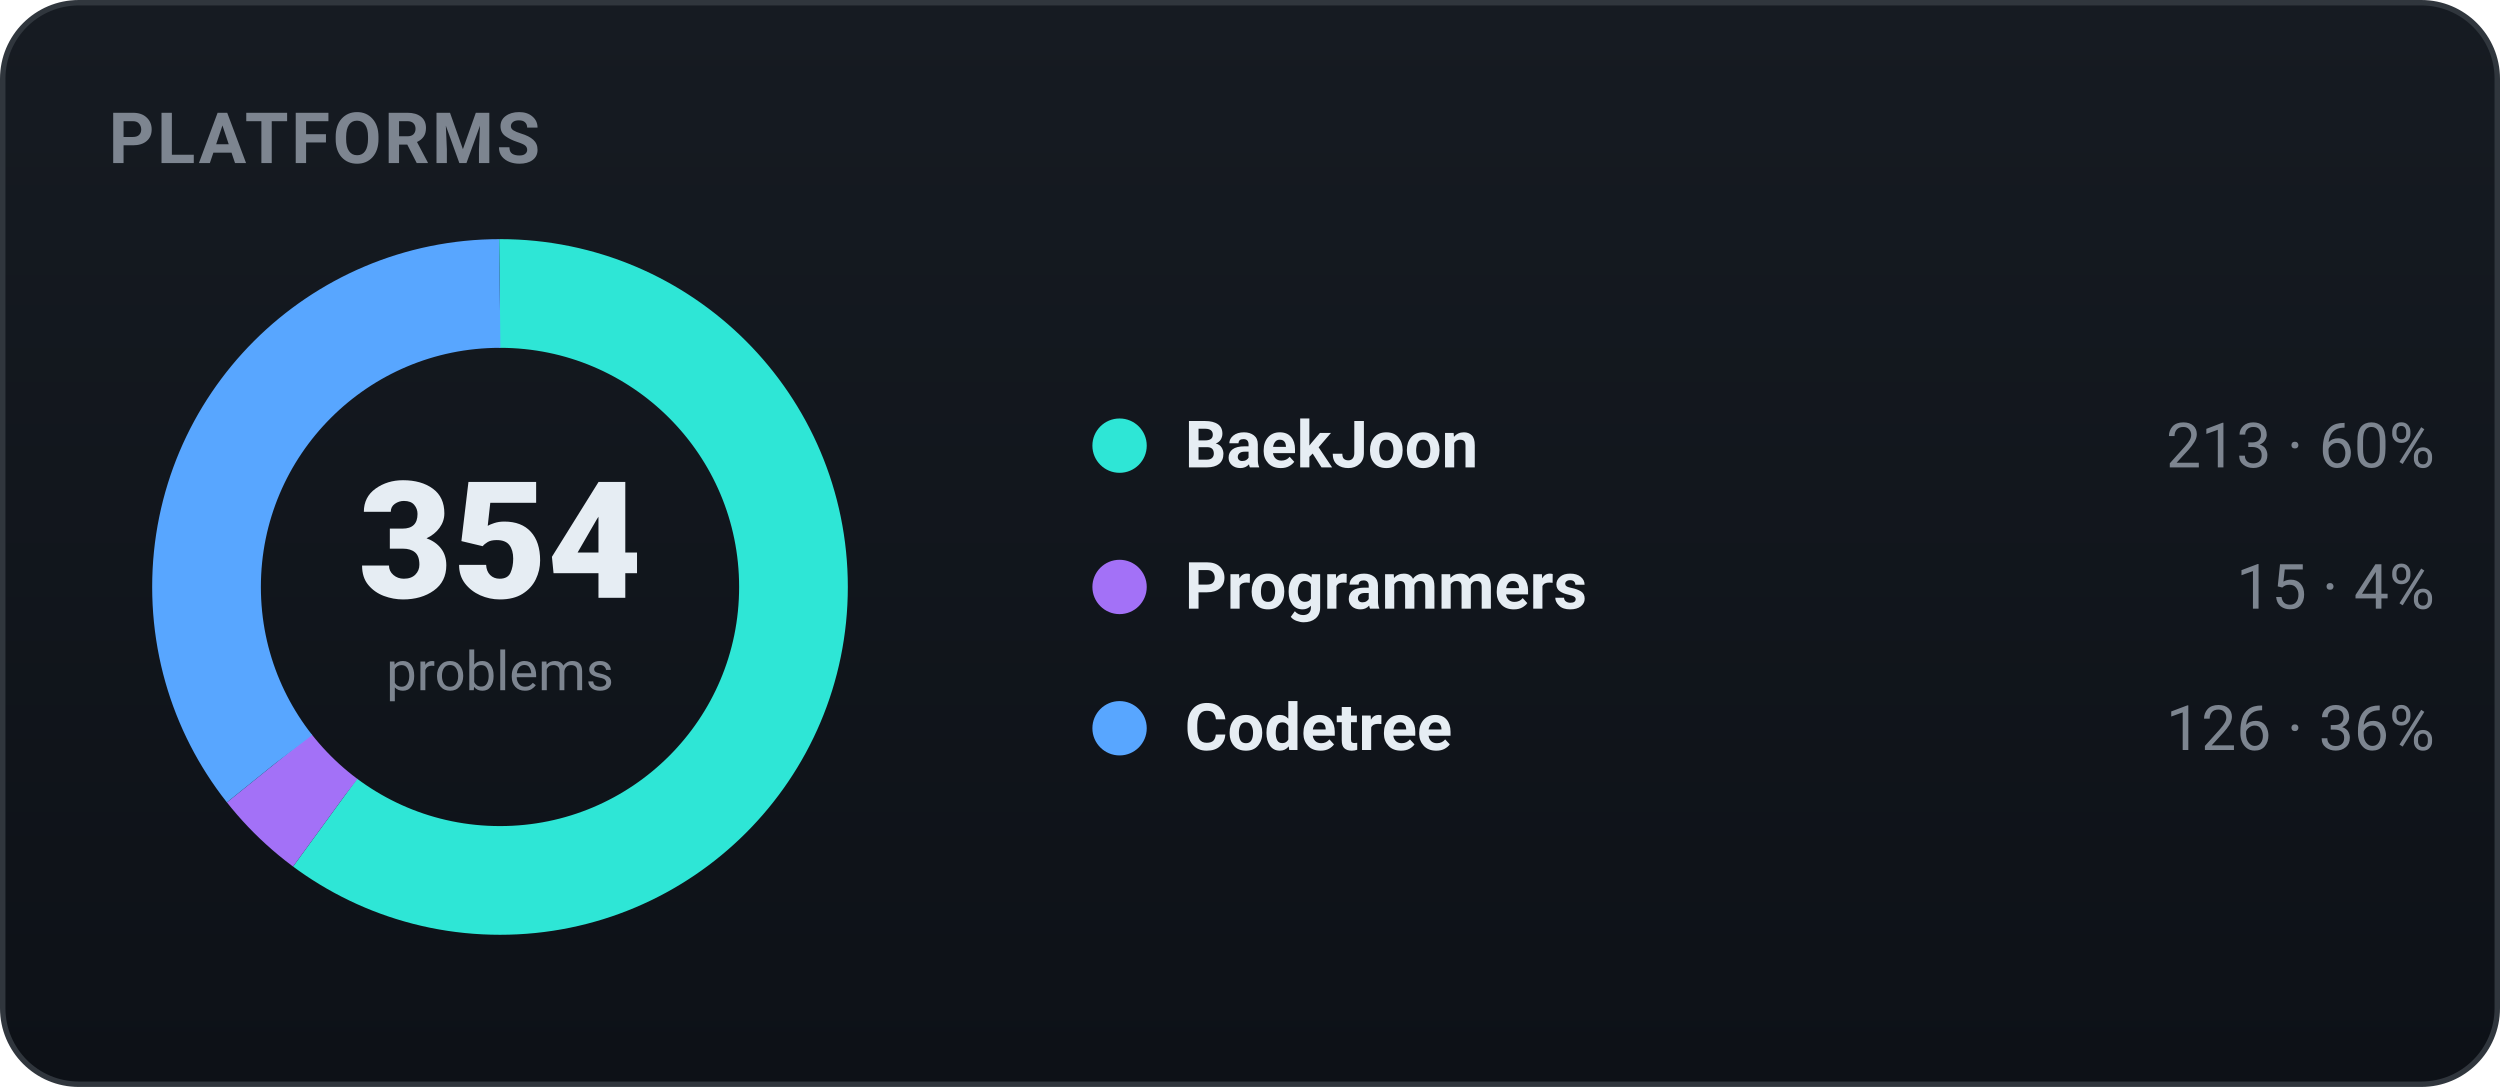
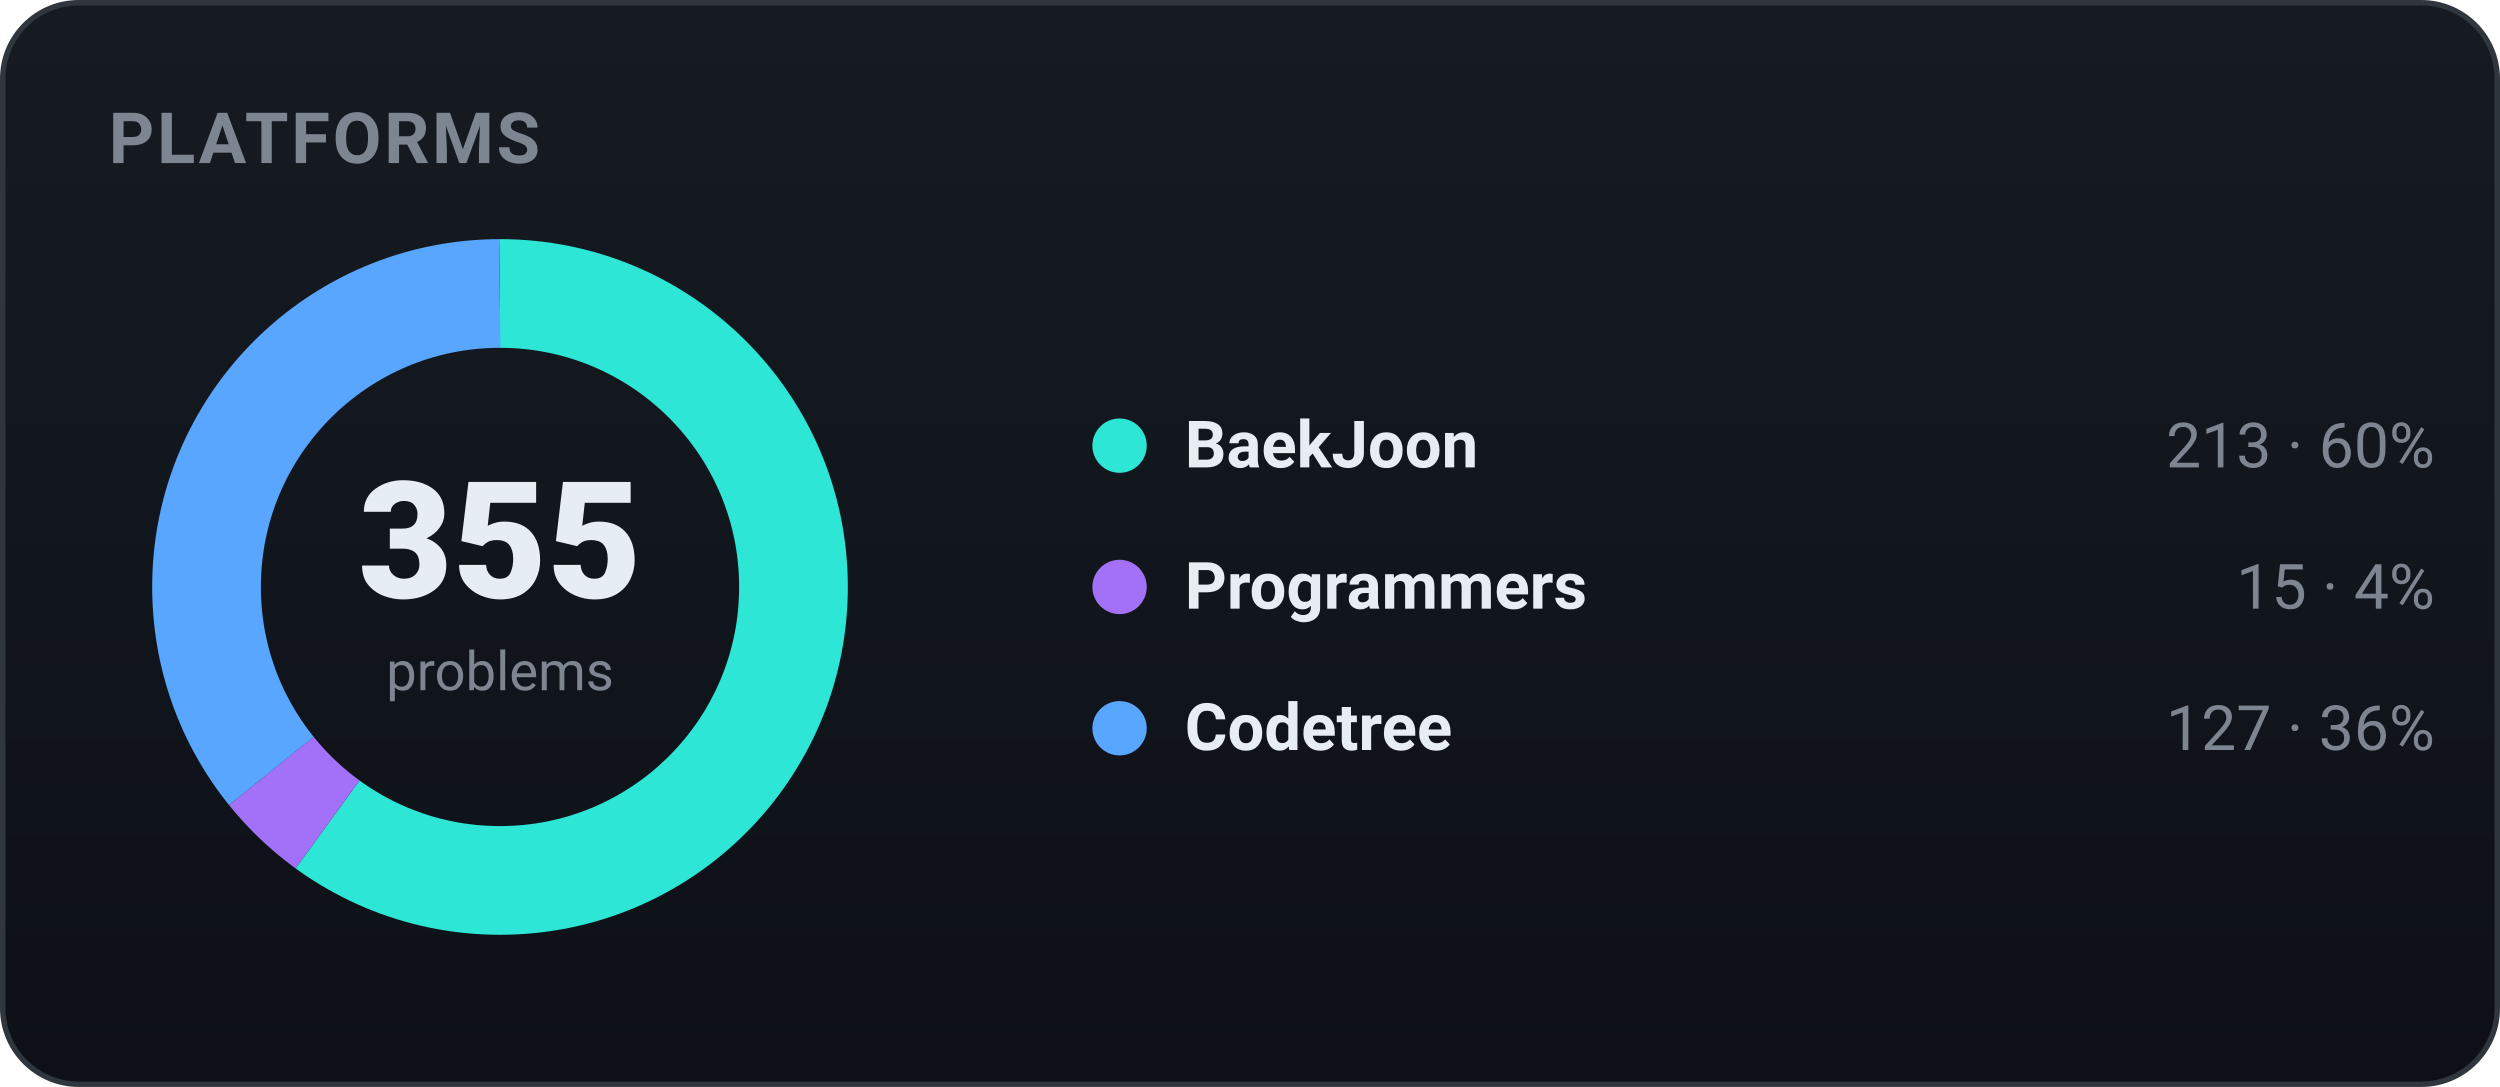
<svg xmlns="http://www.w3.org/2000/svg" width="460" height="200" viewBox="0 0 460 200" role="img" font-family="-apple-system,BlinkMacSystemFont,'Segoe UI',Roboto,'Apple SD Gothic Neo','Malgun Gothic',sans-serif">
  <defs>
    <linearGradient id="bgg" x1="0" y1="0" x2="0" y2="1">
      <stop offset="0" stop-color="#161b22" />
      <stop offset="1" stop-color="#0d1117" />
    </linearGradient>
  </defs>
  <rect x="0.5" y="0.5" width="459" height="199" rx="14" fill="url(#bgg)" stroke="#30363d" />
  <text x="20" y="30" font-family="-apple-system,BlinkMacSystemFont,'Segoe UI',Roboto,'Apple SD Gothic Neo','Malgun Gothic',sans-serif" font-size="13" font-weight="700" fill="#7d8590" letter-spacing="0.5">PLATFORMS</text>
-   <circle cx="92" cy="108" r="54" fill="none" stroke="#2ee6d6" stroke-width="20" stroke-dasharray="204.15 135.14" stroke-dashoffset="-0.00" transform="rotate(-90 92 108)" />
-   <circle cx="92" cy="108" r="54" fill="none" stroke="#a371f7" stroke-width="20" stroke-dasharray="14.38 324.92" stroke-dashoffset="-204.15" transform="rotate(-90 92 108)" />
-   <circle cx="92" cy="108" r="54" fill="none" stroke="#58a6ff" stroke-width="20" stroke-dasharray="120.76 218.53" stroke-dashoffset="-218.53" transform="rotate(-90 92 108)" />
-   <text x="92" y="110" text-anchor="middle" font-size="30" font-weight="800" fill="#e6edf3">354</text>
+   <circle cx="92" cy="108" r="54" fill="none" stroke="#2ee6d6" stroke-width="20" stroke-dasharray="203.58 135.72" stroke-dashoffset="-0.00" transform="rotate(-90 92 108)" />
+   <circle cx="92" cy="108" r="54" fill="none" stroke="#a371f7" stroke-width="20" stroke-dasharray="14.34 324.96" stroke-dashoffset="-203.58" transform="rotate(-90 92 108)" />
+   <circle cx="92" cy="108" r="54" fill="none" stroke="#58a6ff" stroke-width="20" stroke-dasharray="121.38 217.91" stroke-dashoffset="-217.91" transform="rotate(-90 92 108)" />
+   <text x="92" y="110" text-anchor="middle" font-size="30" font-weight="800" fill="#e6edf3">355</text>
  <text x="92" y="127" text-anchor="middle" font-size="10" fill="#7d8590">problems</text>
  <circle cx="206" cy="82" r="5" fill="#2ee6d6" />
  <text x="218" y="86" font-size="12" font-weight="600" fill="#e6edf3">BaekJoon</text>
  <text x="448" y="86" text-anchor="end" font-size="11.5" fill="#7d8590">213 · 60%</text>
  <circle cx="206" cy="108" r="5" fill="#a371f7" />
  <text x="218" y="112" font-size="12" font-weight="600" fill="#e6edf3">Programmers</text>
  <text x="448" y="112" text-anchor="end" font-size="11.5" fill="#7d8590">15 · 4%</text>
  <circle cx="206" cy="134" r="5" fill="#58a6ff" />
  <text x="218" y="138" font-size="12" font-weight="600" fill="#e6edf3">Codetree</text>
-   <text x="448" y="138" text-anchor="end" font-size="11.5" fill="#7d8590">126 · 36%</text>
+   <text x="448" y="138" text-anchor="end" font-size="11.5" fill="#7d8590">127 · 36%</text>
</svg>
